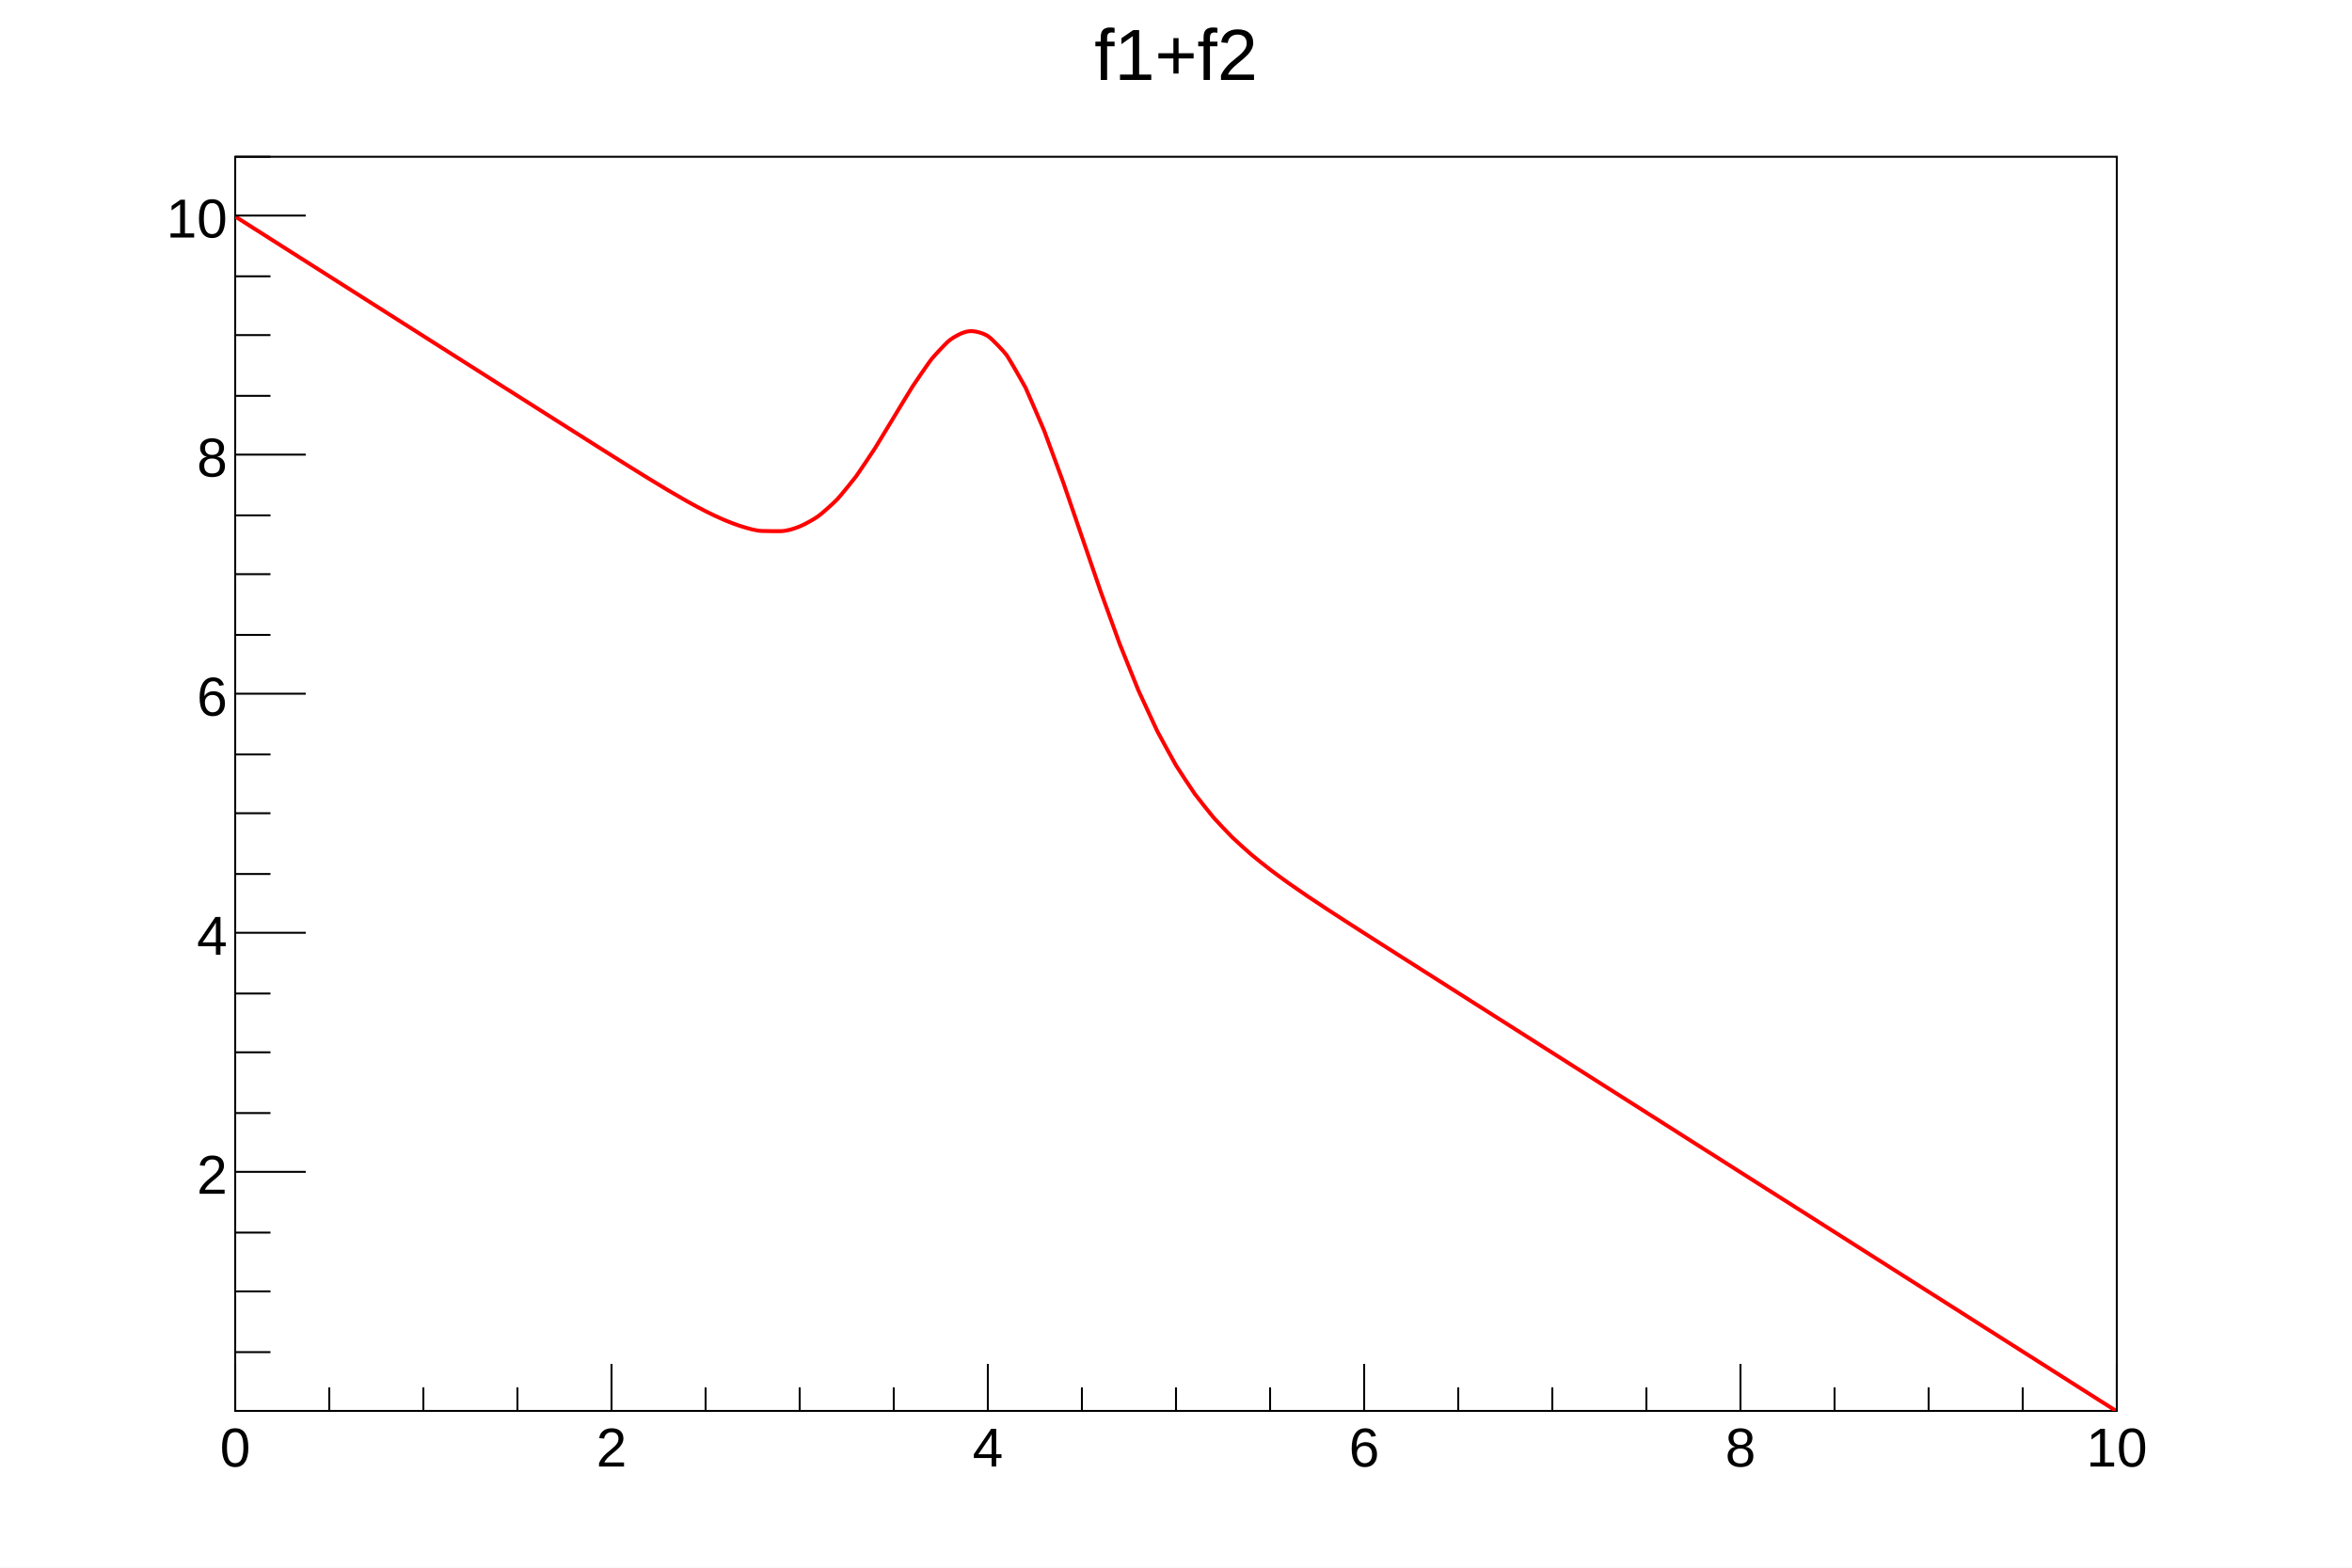
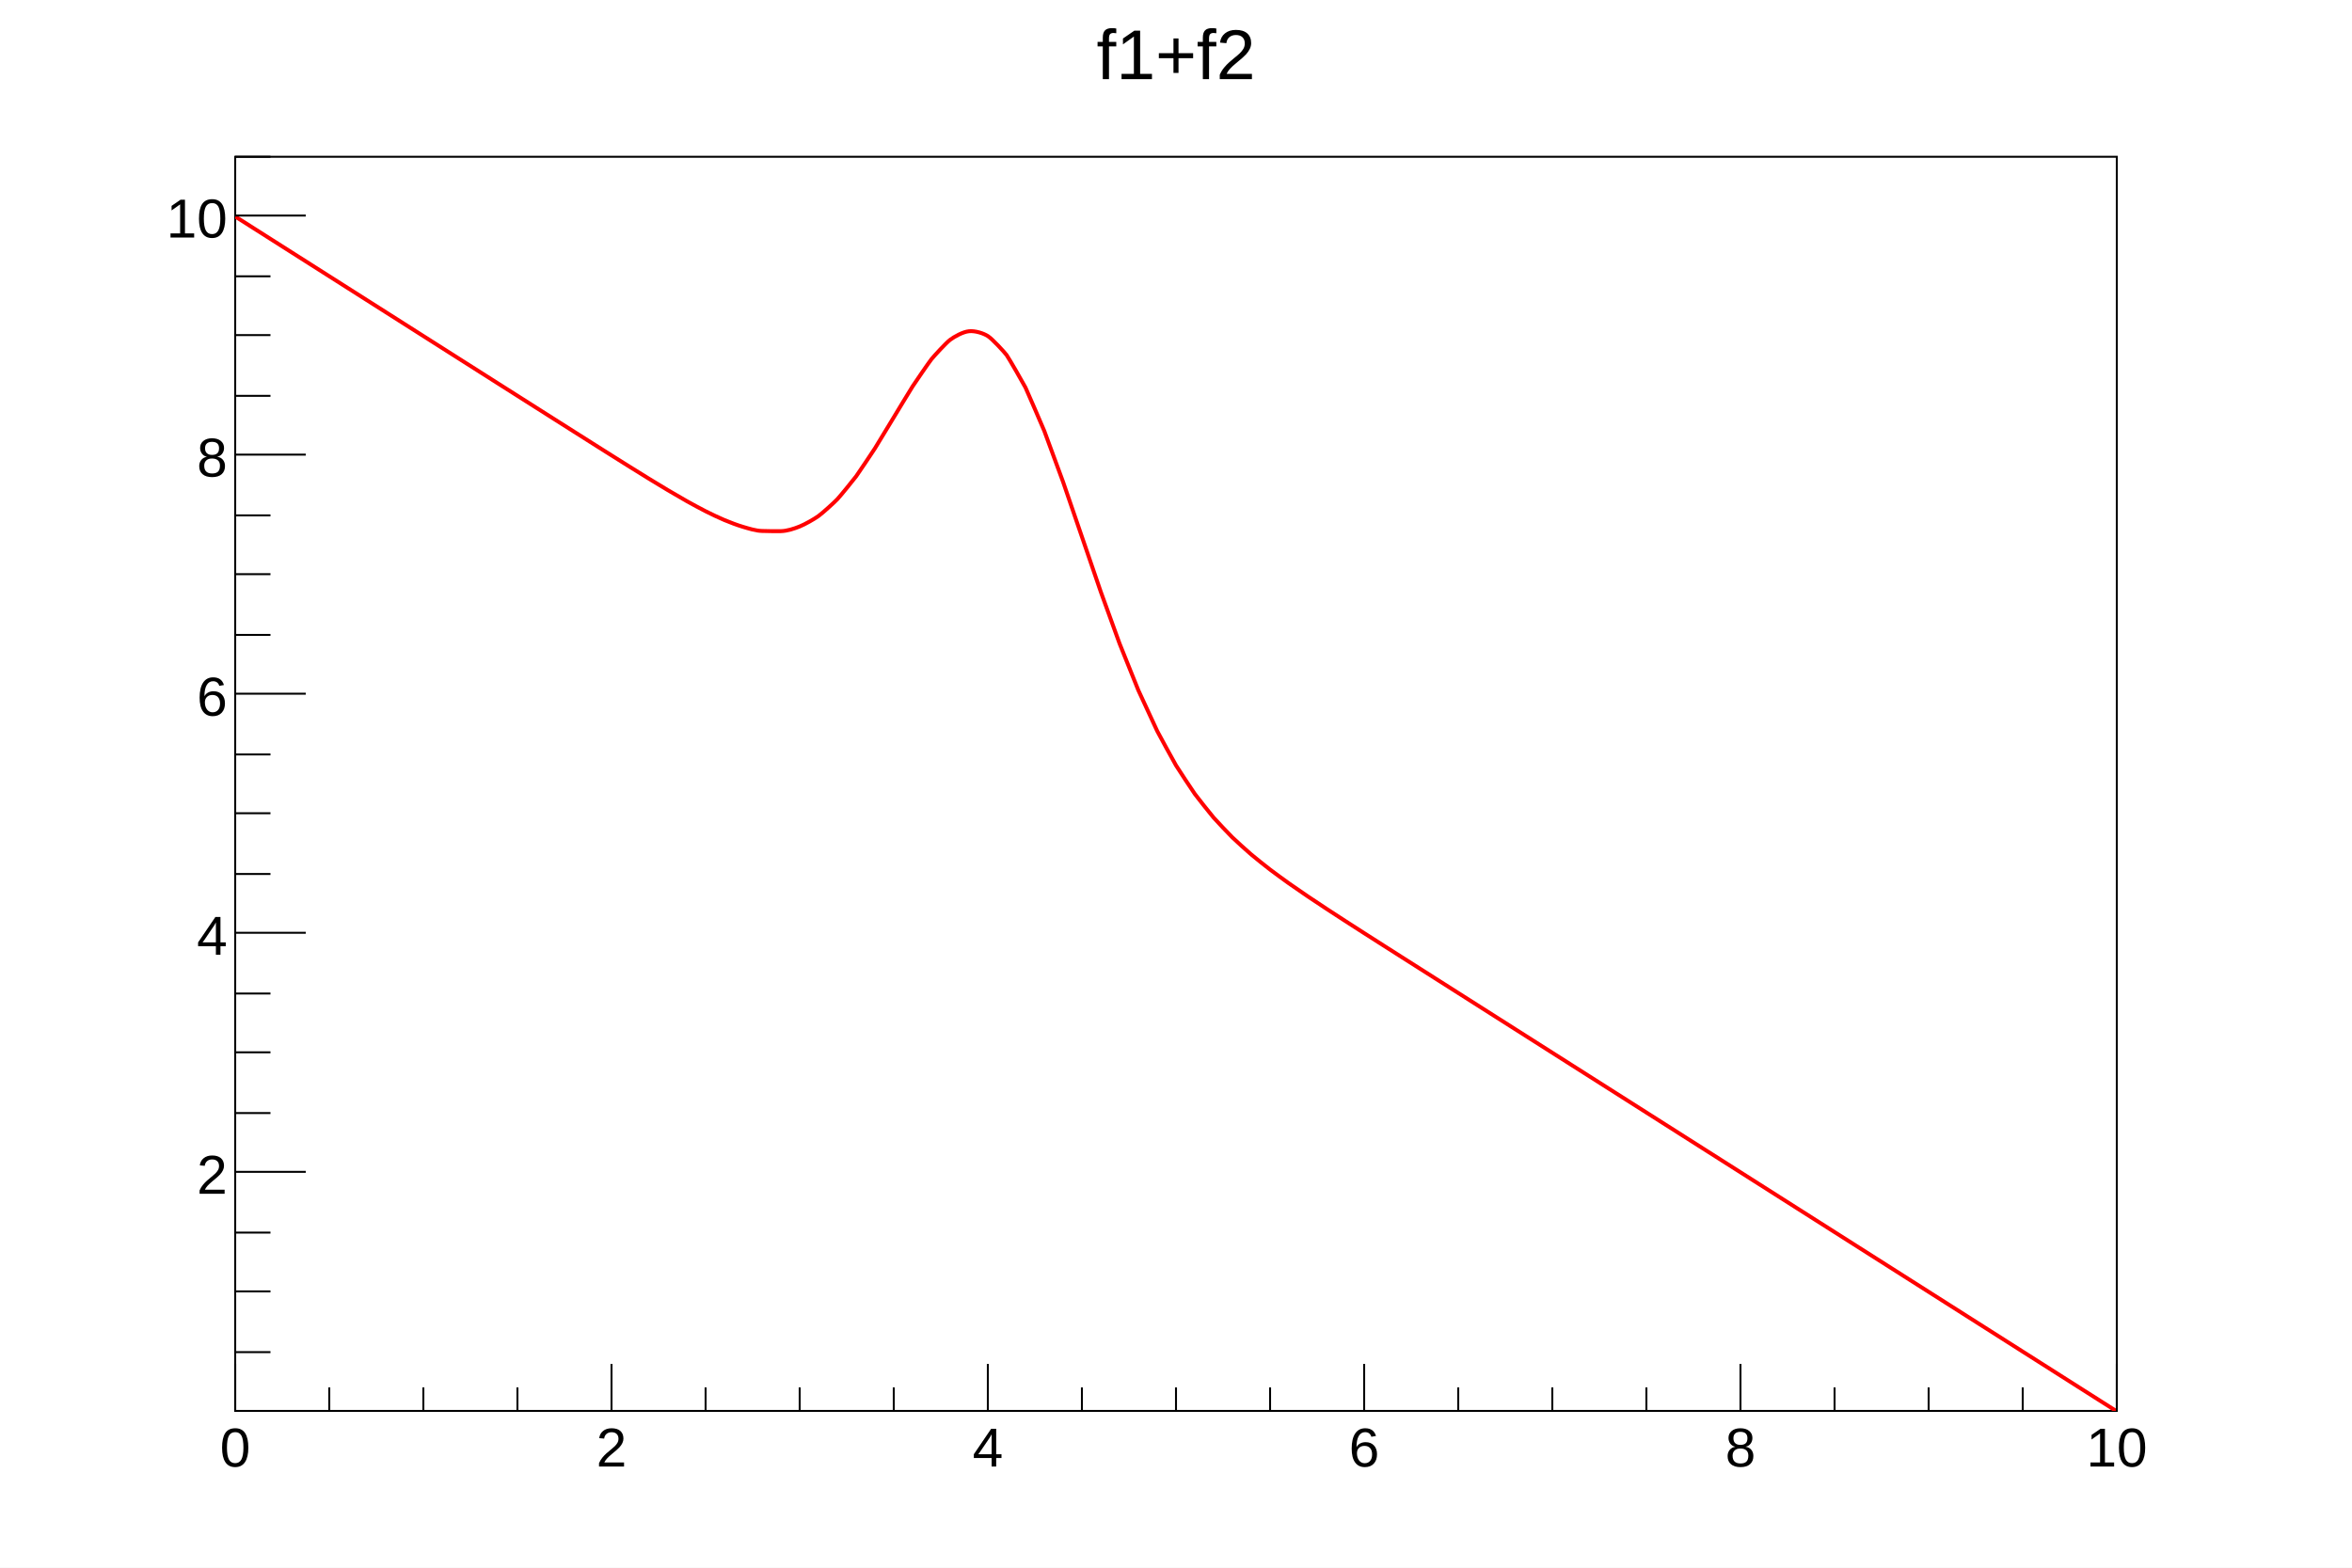
<svg xmlns="http://www.w3.org/2000/svg" viewBox="0 0 1200 800" preserveAspectRatio="none" width="1200" height="800">
  <rect x="0" y="0" width="1200" height="800" style="fill: white;" />
  <g>
    <g transform="translate(120,80)">
      <rect x="0" y="0" width="960" height="640" style="fill: white; stroke: black; stroke-width: 1;" />
      <svg x="0" y="0" overflow="hidden" width="960" height="640" viewBox="0 0 960 640">
        <g objname="f3" objtype="TF1">
          <path d="M0.00,30.48c1.14,0.72,7.32,4.65,9.60,6.10s7.32,4.65,9.60,6.10s7.32,4.65,9.60,6.10s7.32,4.65,9.60,6.10s7.32,4.65,9.60,6.10s7.32,4.65,9.60,6.10s7.32,4.65,9.60,6.10s7.32,4.65,9.60,6.10s7.32,4.65,9.60,6.10s7.32,4.65,9.60,6.10s7.32,4.65,9.60,6.10s7.32,4.65,9.60,6.10s7.32,4.65,9.60,6.10s7.32,4.65,9.60,6.10s7.32,4.65,9.60,6.09s7.32,4.65,9.60,6.09s7.32,4.64,9.60,6.09s7.32,4.64,9.60,6.09s7.31,4.63,9.60,6.08s7.31,4.62,9.60,6.06s7.30,4.59,9.60,6.02s7.27,4.52,9.60,5.95s7.23,4.41,9.60,5.81s7.16,4.20,9.60,5.57s7.05,3.87,9.60,5.16s6.87,3.36,9.60,4.50s6.65,2.64,9.60,3.50s6.40,1.99,9.60,2.06s6.40,0.17,9.60,0.10s6.85,-1.28,9.60,-2.39s7.50,-3.82,9.60,-5.34s8.09,-6.96,9.60,-8.56s8.47,-10.16,9.60,-11.69s8.67,-12.83,9.60,-14.28s8.74,-14.39,9.60,-15.81s8.65,-14.32,9.60,-15.78s8.34,-12.29,9.60,-13.86s7.54,-8.43,9.60,-9.97s6.43,-4.03,9.60,-4.34s7.32,1.03,9.60,2.47s8.48,8.19,9.60,9.72s8.97,15.26,9.60,16.53s9.16,21.06,9.60,22.16s9.24,25.04,9.60,26.05s9.26,26.99,9.60,27.97s9.25,26.99,9.60,28.00s9.19,25.41,9.60,26.47s9.10,22.72,9.60,23.88s8.96,19.47,9.60,20.75s8.76,16.13,9.60,17.54s8.51,13.07,9.60,14.58s8.23,10.51,9.60,12.09s7.97,8.53,9.60,10.13s7.75,7.11,9.60,8.69s7.59,6.15,9.60,7.69s7.48,5.52,9.60,7.03s7.41,5.14,9.60,6.62s7.37,4.91,9.60,6.38s7.34,4.78,9.60,6.24s7.33,4.71,9.60,6.17s7.32,4.68,9.60,6.13s7.32,4.66,9.60,6.11s7.32,4.65,9.60,6.10s7.32,4.65,9.60,6.10s7.32,4.65,9.60,6.10s7.32,4.65,9.60,6.10s7.32,4.65,9.60,6.10s7.32,4.65,9.60,6.10s7.32,4.65,9.60,6.10s7.32,4.65,9.60,6.10s7.32,4.65,9.60,6.10s7.32,4.65,9.60,6.10s7.32,4.65,9.60,6.10s7.32,4.65,9.60,6.10s7.32,4.65,9.60,6.10s7.32,4.65,9.60,6.10s7.32,4.65,9.60,6.10s7.32,4.65,9.60,6.10s7.32,4.65,9.60,6.10s7.32,4.65,9.60,6.10s7.32,4.65,9.60,6.10s7.32,4.65,9.60,6.10s7.32,4.65,9.60,6.10s7.32,4.65,9.60,6.10s7.32,4.65,9.60,6.10s7.32,4.65,9.60,6.10s7.32,4.65,9.60,6.10s7.32,4.65,9.60,6.10s7.32,4.65,9.60,6.10s7.32,4.65,9.60,6.10s7.32,4.65,9.60,6.10s7.32,4.65,9.60,6.10s7.32,4.65,9.60,6.10s7.32,4.65,9.60,6.10s7.32,4.65,9.60,6.10s7.32,4.65,9.60,6.10s7.32,4.65,9.60,6.10s7.32,4.65,9.60,6.10s7.32,4.65,9.60,6.10s8.46,5.37,9.60,6.10" style="fill: none; stroke: red; stroke-width: 2;" />
        </g>
      </svg>
      <g>
        <g transform="translate(0,640)">
          <path d="M0,-24v24m48,-12v12m48,-12v12m48,-12v12m48,-24v24m48,-12v12m48,-12v12m48,-12v12m48,-24v24m48,-12v12m48,-12v12m48,-12v12m48,-24v24m48,-12v12m48,-12v12m48,-12v12m48,-24v24m48,-12v12m48,-12v12m48,-12v12m48,-24v24" style="stroke: black; stroke-width: 1;" />
          <g font-family="Arial" font-size="28" space="preserve">
            <text fill="black" text-anchor="middle" dy=".8em" transform="translate(0,6)">0</text>
            <text fill="black" text-anchor="middle" dy=".8em" transform="translate(192,6)">2</text>
            <text fill="black" text-anchor="middle" dy=".8em" transform="translate(384,6)">4</text>
            <text fill="black" text-anchor="middle" dy=".8em" transform="translate(576,6)">6</text>
            <text fill="black" text-anchor="middle" dy=".8em" transform="translate(768,6)">8</text>
            <text fill="black" text-anchor="middle" dy=".8em" transform="translate(960,6)">10</text>
          </g>
        </g>
        <g>
          <path d="M18,610h-18m18,-31h-18m18,-30h-18m36,-31h-36m18,-30h-18m18,-31h-18m18,-30h-18m36,-31h-36m18,-30h-18m18,-31h-18m18,-30h-18m36,-31h-36m18,-30h-18m18,-31h-18m18,-30h-18m36,-31h-36m18,-30h-18m18,-31h-18m18,-30h-18m36,-31h-36m18,-30h-18" style="stroke: black; stroke-width: 1;" />
          <g font-family="Arial" font-size="28" space="preserve">
            <text fill="black" text-anchor="end" dy=".4em" transform="translate(-4,518)">2</text>
            <text fill="black" text-anchor="end" dy=".4em" transform="translate(-4,396)">4</text>
            <text fill="black" text-anchor="end" dy=".4em" transform="translate(-4,274)">6</text>
            <text fill="black" text-anchor="end" dy=".4em" transform="translate(-4,152)">8</text>
            <text fill="black" text-anchor="end" dy=".4em" transform="translate(-4,30)">10</text>
          </g>
        </g>
      </g>
    </g>
-     <g objname="title" objtype="TPaveText" transform="translate(540,4)" font-family="Arial" font-size="37" space="preserve">
+     <g objname="title" objtype="TPaveText" transform="translate(540,4)" font-family="Arial" font-size="36" space="preserve">
      <path d="M0,0h120v44h-120z" style="fill: none;" />
      <text fill="black" text-anchor="middle" dy=".4em" transform="translate(60,22)">f1+f2</text>
    </g>
  </g>
</svg>
